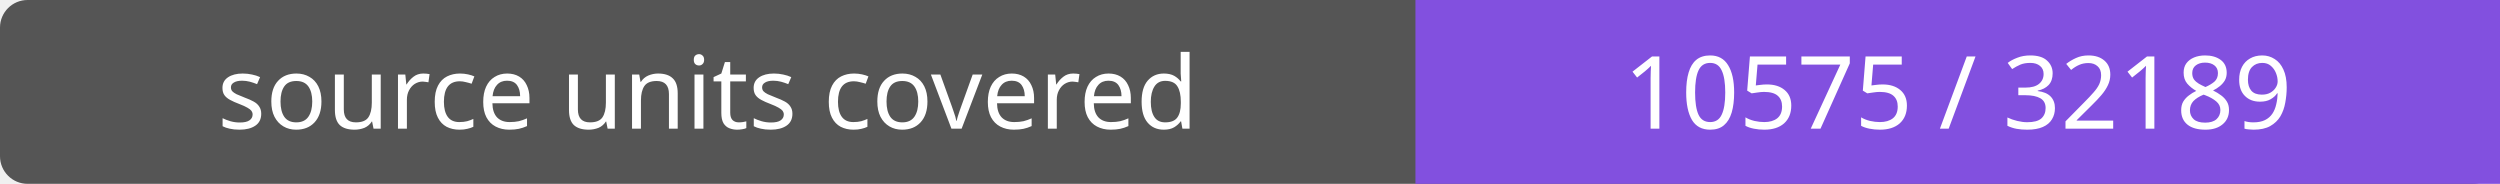
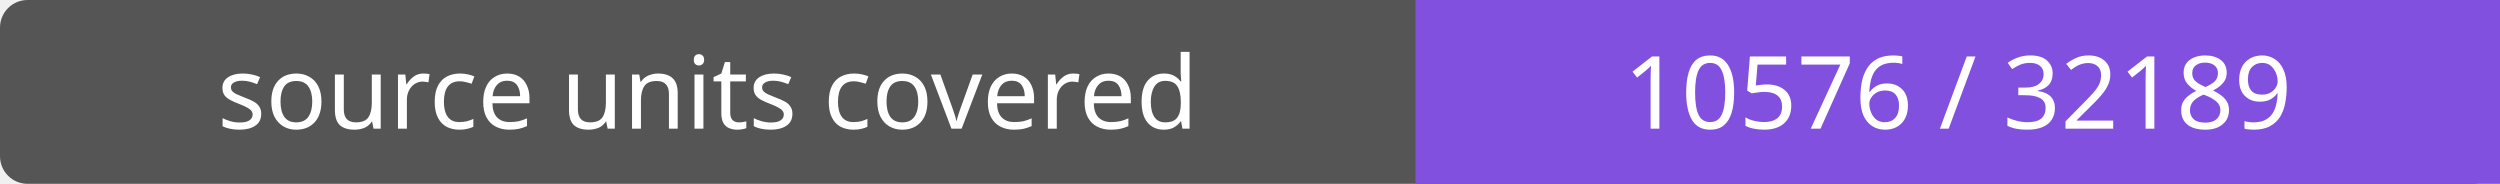
- <svg xmlns="http://www.w3.org/2000/svg" width="272" height="20" role="img" aria-label="source units covered: 10575 / 32189">
+ <svg xmlns="http://www.w3.org/2000/svg" width="272" height="20" role="img" aria-label="source units covered: 10576 / 32189">
  <rect width="272" height="20" rx="3" fill="#555" />
  <path fill="#8250df" d="M154 0h118v20H154z" />
  <g fill="#fff" text-anchor="middle" font-family="Verdana,sans-serif" font-size="11">
    <text x="77.0" y="14">source units covered</text>
-     <text x="213.0" y="14">10575 / 32189</text>
+     <text x="213.0" y="14">10576 / 32189</text>
  </g>
</svg>
